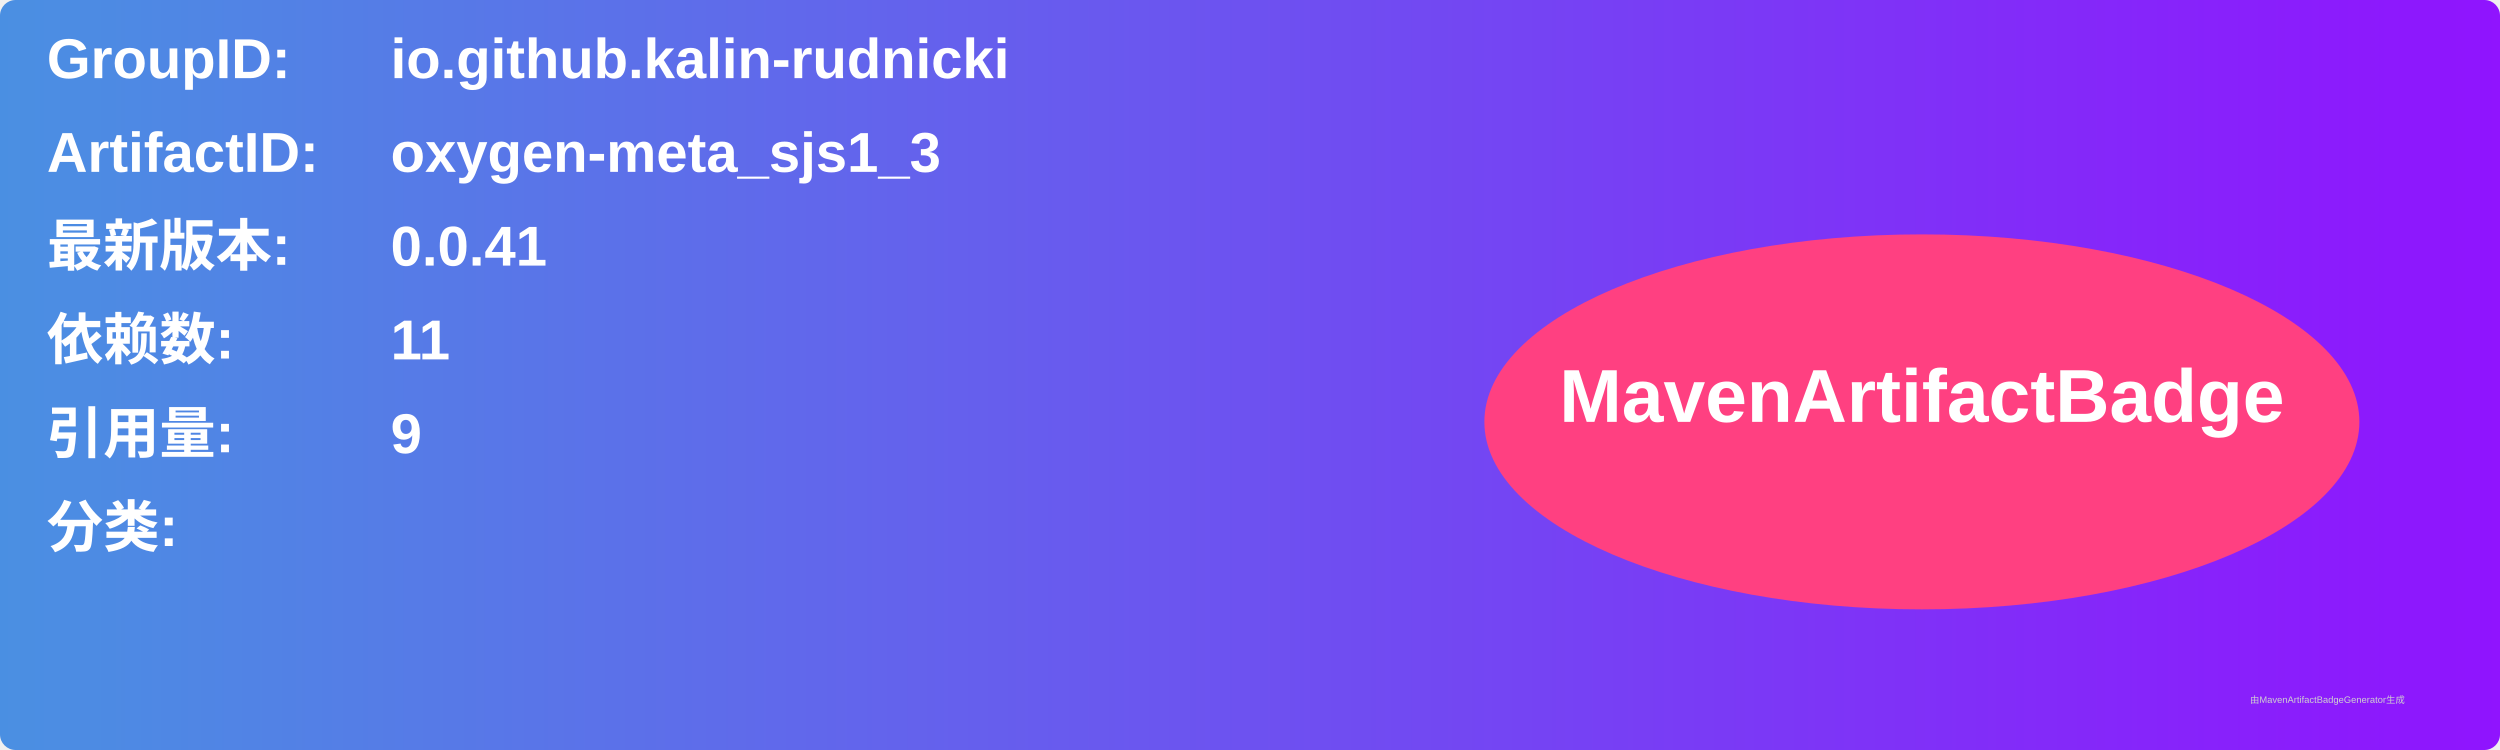
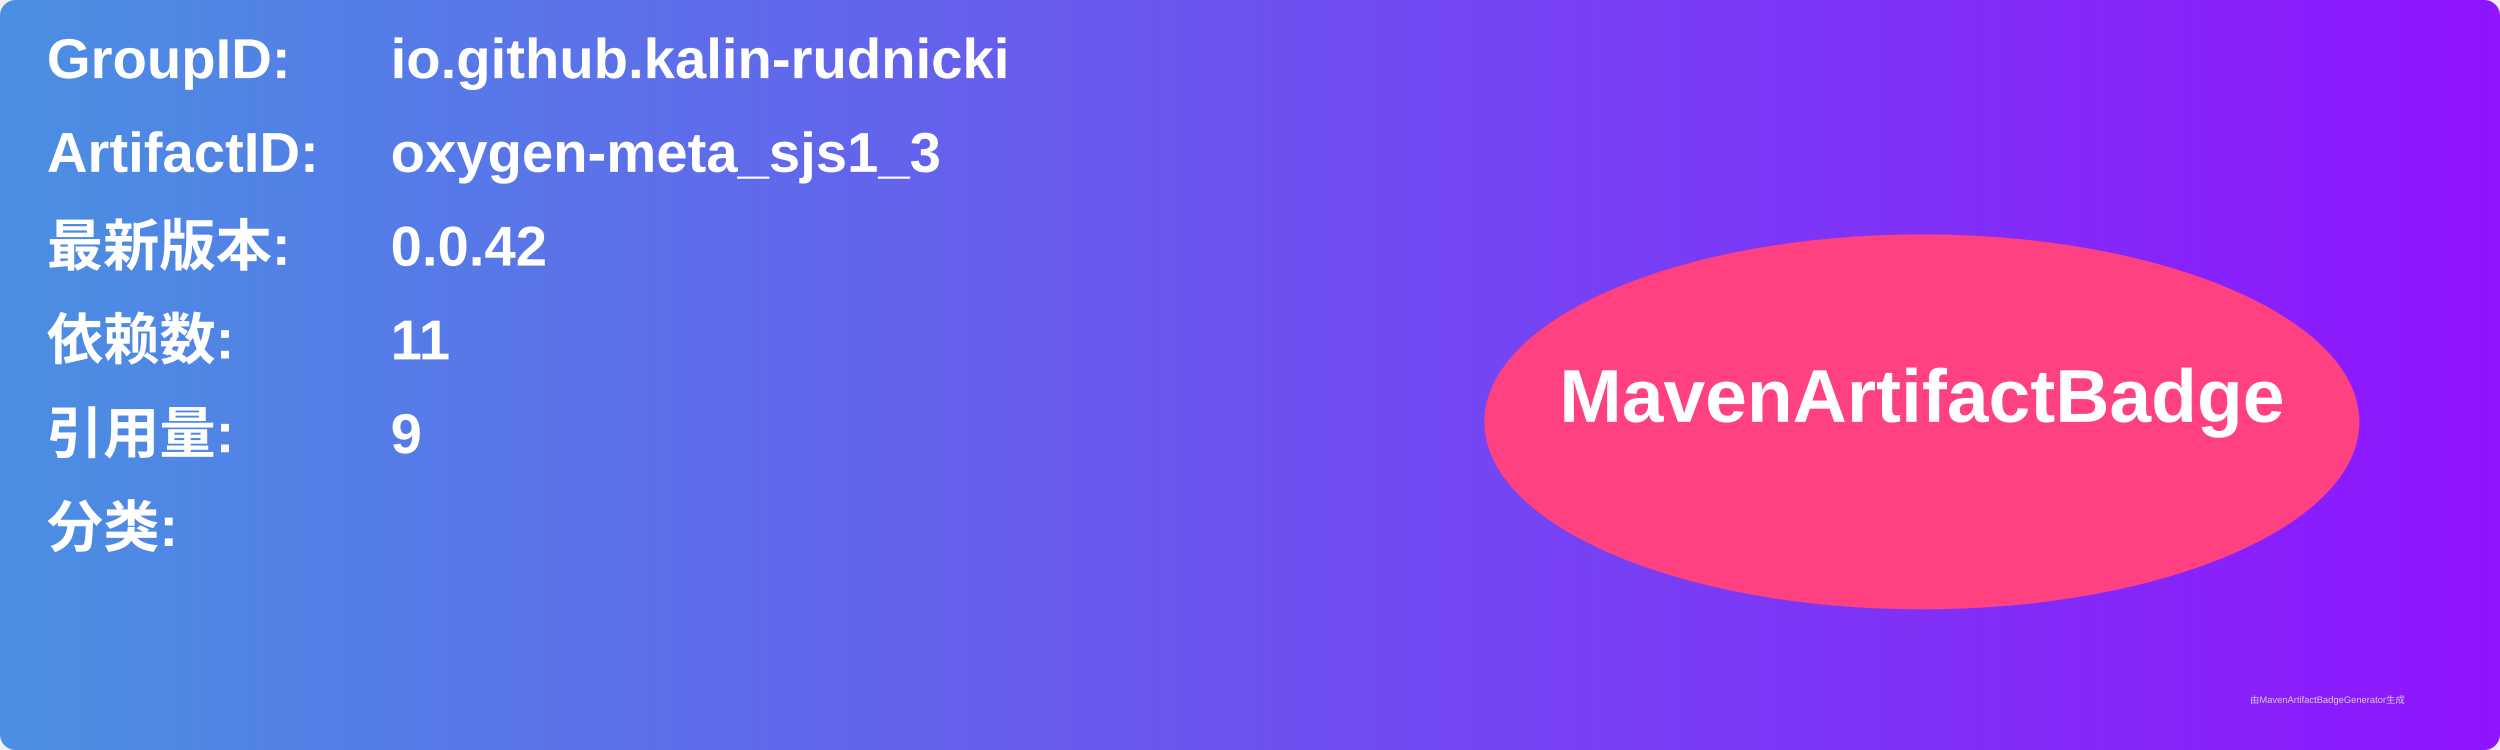
<svg xmlns="http://www.w3.org/2000/svg" width="800" height="240" viewBox="0 0 800 240">
  <linearGradient id="grad" x1="0%" y1="0%" x2="100%" y2="0%">
    <stop offset="0%" stop-color="#4a90e2" />
    <stop offset="100%" stop-color="#9013fe" />
  </linearGradient>
  <rect width="100%" height="100%" rx="5" ry="5" fill="url(#grad)" />
  <g transform="translate(15, 15)">
    <text x="0" y="10" font-family="Arial" font-size="18" fill="white" font-weight="bold" width="260">GroupID:</text>
    <text x="110" y="10" font-family="Arial" font-size="18" fill="white" font-weight="bold" width="460">io.github.kalin-rudnicki</text>
    <text x="0" y="40" font-family="Arial" font-size="18" fill="white" font-weight="bold" width="260">ArtifactID:</text>
    <text x="110" y="40" font-family="Arial" font-size="18" fill="white" font-weight="bold" width="460">oxygen-meta_sjs1_3</text>
    <text x="0" y="70" font-family="Arial" font-size="18" fill="white" font-weight="bold">最新版本:</text>
    <text x="110" y="70" font-family="Arial" font-size="18" fill="white" font-weight="bold">
-       <tspan font-weight="bold">0.0.41</tspan>
+       <tspan font-weight="bold">0.0.42</tspan>
    </text>
    <text x="0" y="100" font-family="Arial" font-size="18" fill="white" font-weight="bold">依赖数: </text>
    <text x="110" y="100" font-family="Arial" font-size="18" fill="white">
      <tspan font-weight="bold">11</tspan>
    </text>
    <text x="0" y="130" font-family="Arial" font-size="18" fill="white" font-weight="bold">引用量: </text>
    <text x="110" y="130" font-family="Arial" font-size="18" fill="white">
      <tspan font-weight="bold">9</tspan>
    </text>
    <text x="0" y="160" font-family="Arial" font-size="18" fill="white" font-weight="bold">分类:</text>
    <text x="10" y="190" font-family="Arial" font-size="10" fill="white">
      <tspan font-weight="bold" />
    </text>
    <ellipse cx="600" cy="120" rx="140" ry="60" fill="#ff4081" />
    <text x="600" y="120" text-anchor="middle" font-family="Arial" font-size="24" fill="white" font-weight="bold">MavenArtifactBadge</text>
  </g>
  <text x="720" y="225" font-family="Arial" font-size="3" fill="#d0d0d0">由MavenArtifactBadgeGenerator生成</text>
</svg>
